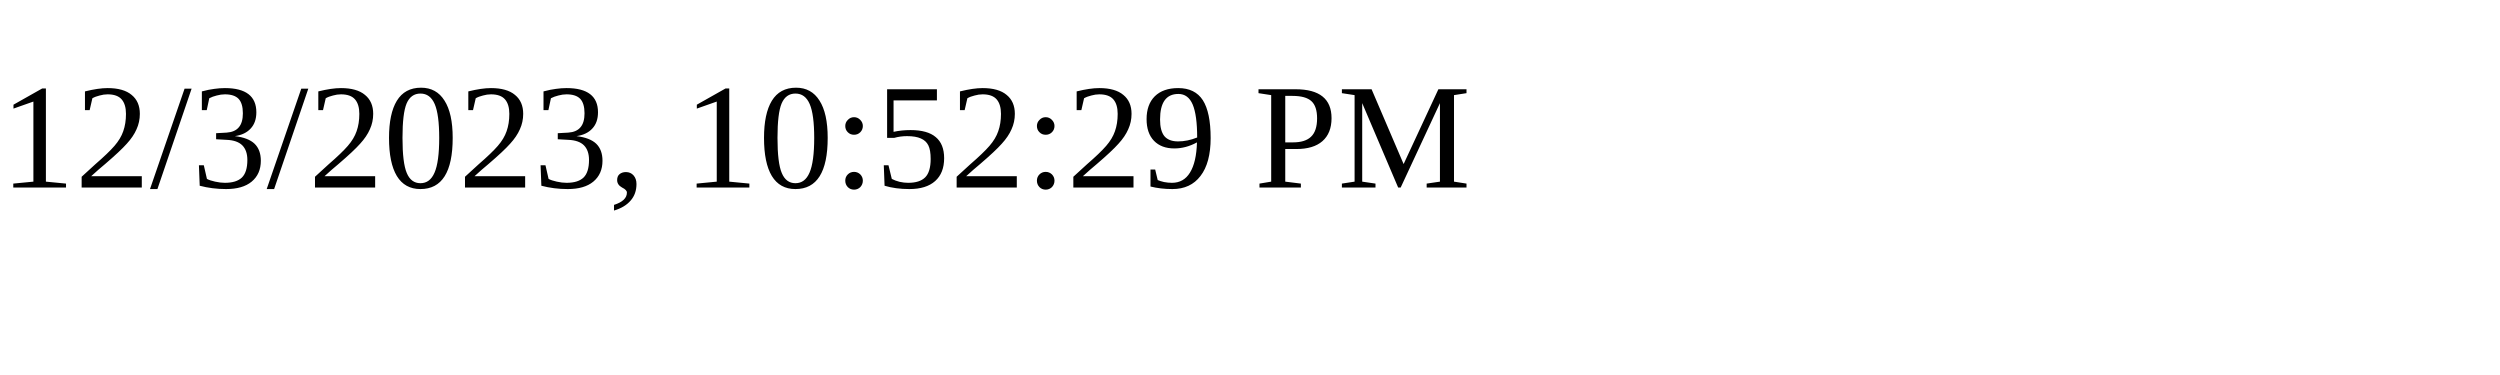
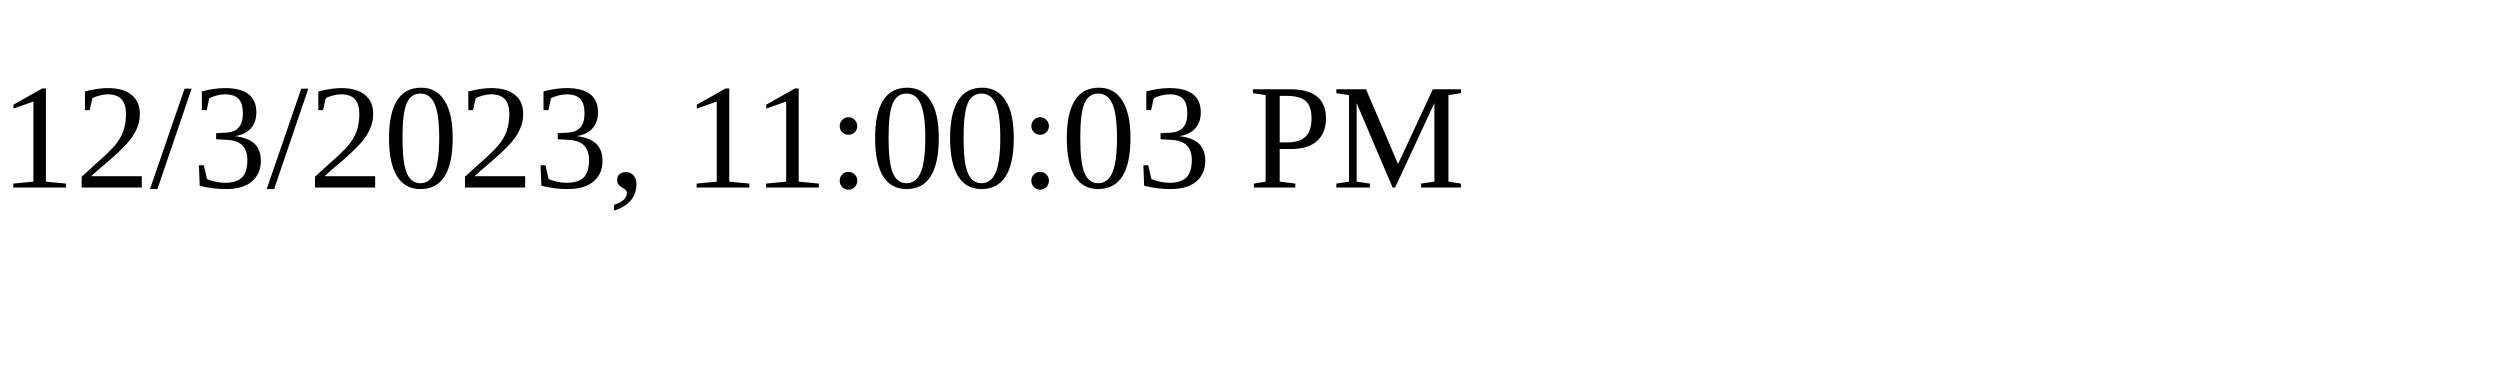
<svg xmlns="http://www.w3.org/2000/svg" height="30" width="200">
-   <text x="0" y="15">12/3/2023, 10:52:29 PM</text>
+   <text x="0" y="15">12/3/2023, 11:00:03 PM</text>
</svg>
